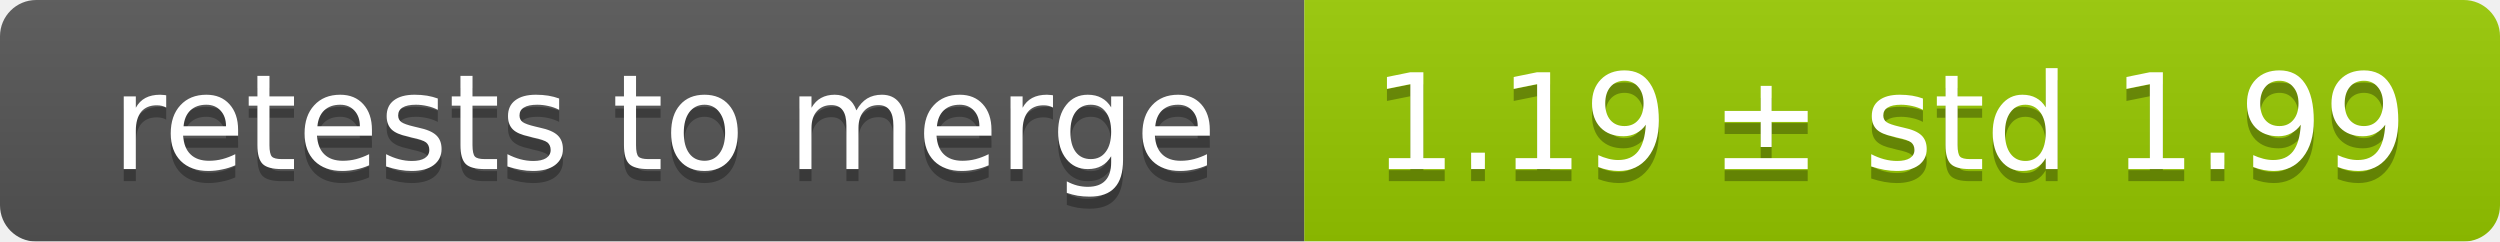
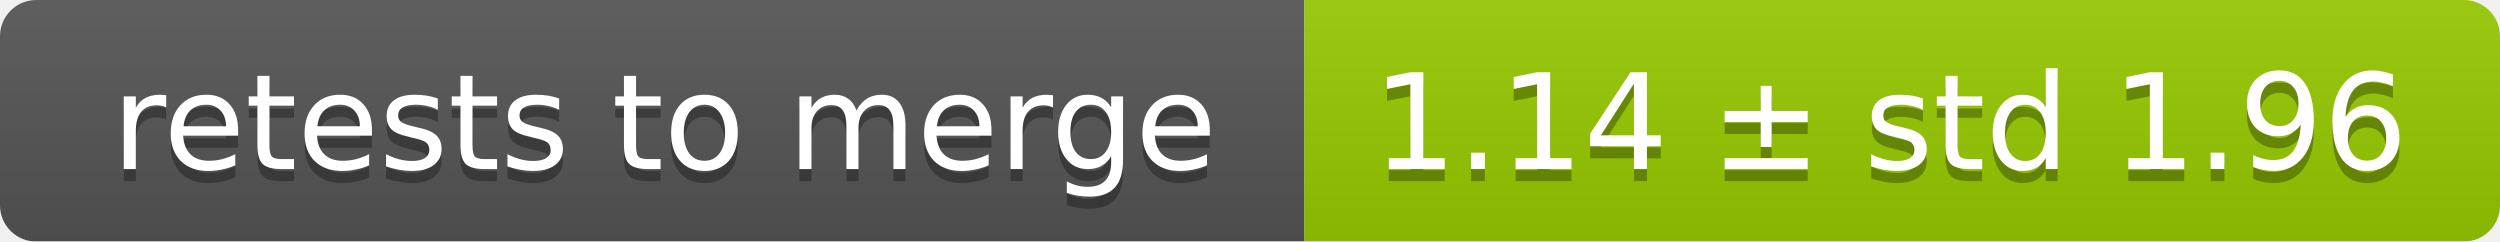
<svg xmlns="http://www.w3.org/2000/svg" width="207" height="20">
  <linearGradient id="smooth" x2="0" y2="100%">
    <stop offset="0" stop-color="#bbb" stop-opacity=".1" />
    <stop offset="1" stop-opacity=".1" />
  </linearGradient>
  <mask id="round">
    <rect width="207" height="20" rx="3" fill="#fff" />
  </mask>
  <g mask="url(#round)">
    <rect width="108" height="20" fill="#555" />
    <rect x="108" width="99" height="20" fill="#97ca00" />
    <rect width="207" height="20" fill="url(#smooth)" />
  </g>
  <g fill="#fff" text-anchor="middle" font-family="DejaVu Sans,Verdana,Geneva,sans-serif" font-size="11">
    <text x="55" y="15" fill="#010101" fill-opacity=".3">retests to merge</text>
    <text x="55" y="14">retests to merge</text>
-     <text x="156.5" y="15" fill="#010101" fill-opacity=".3">1.19 ± std 1.99</text>
-     <text x="156.5" y="14">1.19 ± std 1.99</text>
+     <text x="156.5" y="15" fill="#010101" fill-opacity=".3">1.14 ± std 1.96</text>
+     <text x="156.5" y="14">1.14 ± std 1.96</text>
  </g>
</svg>
